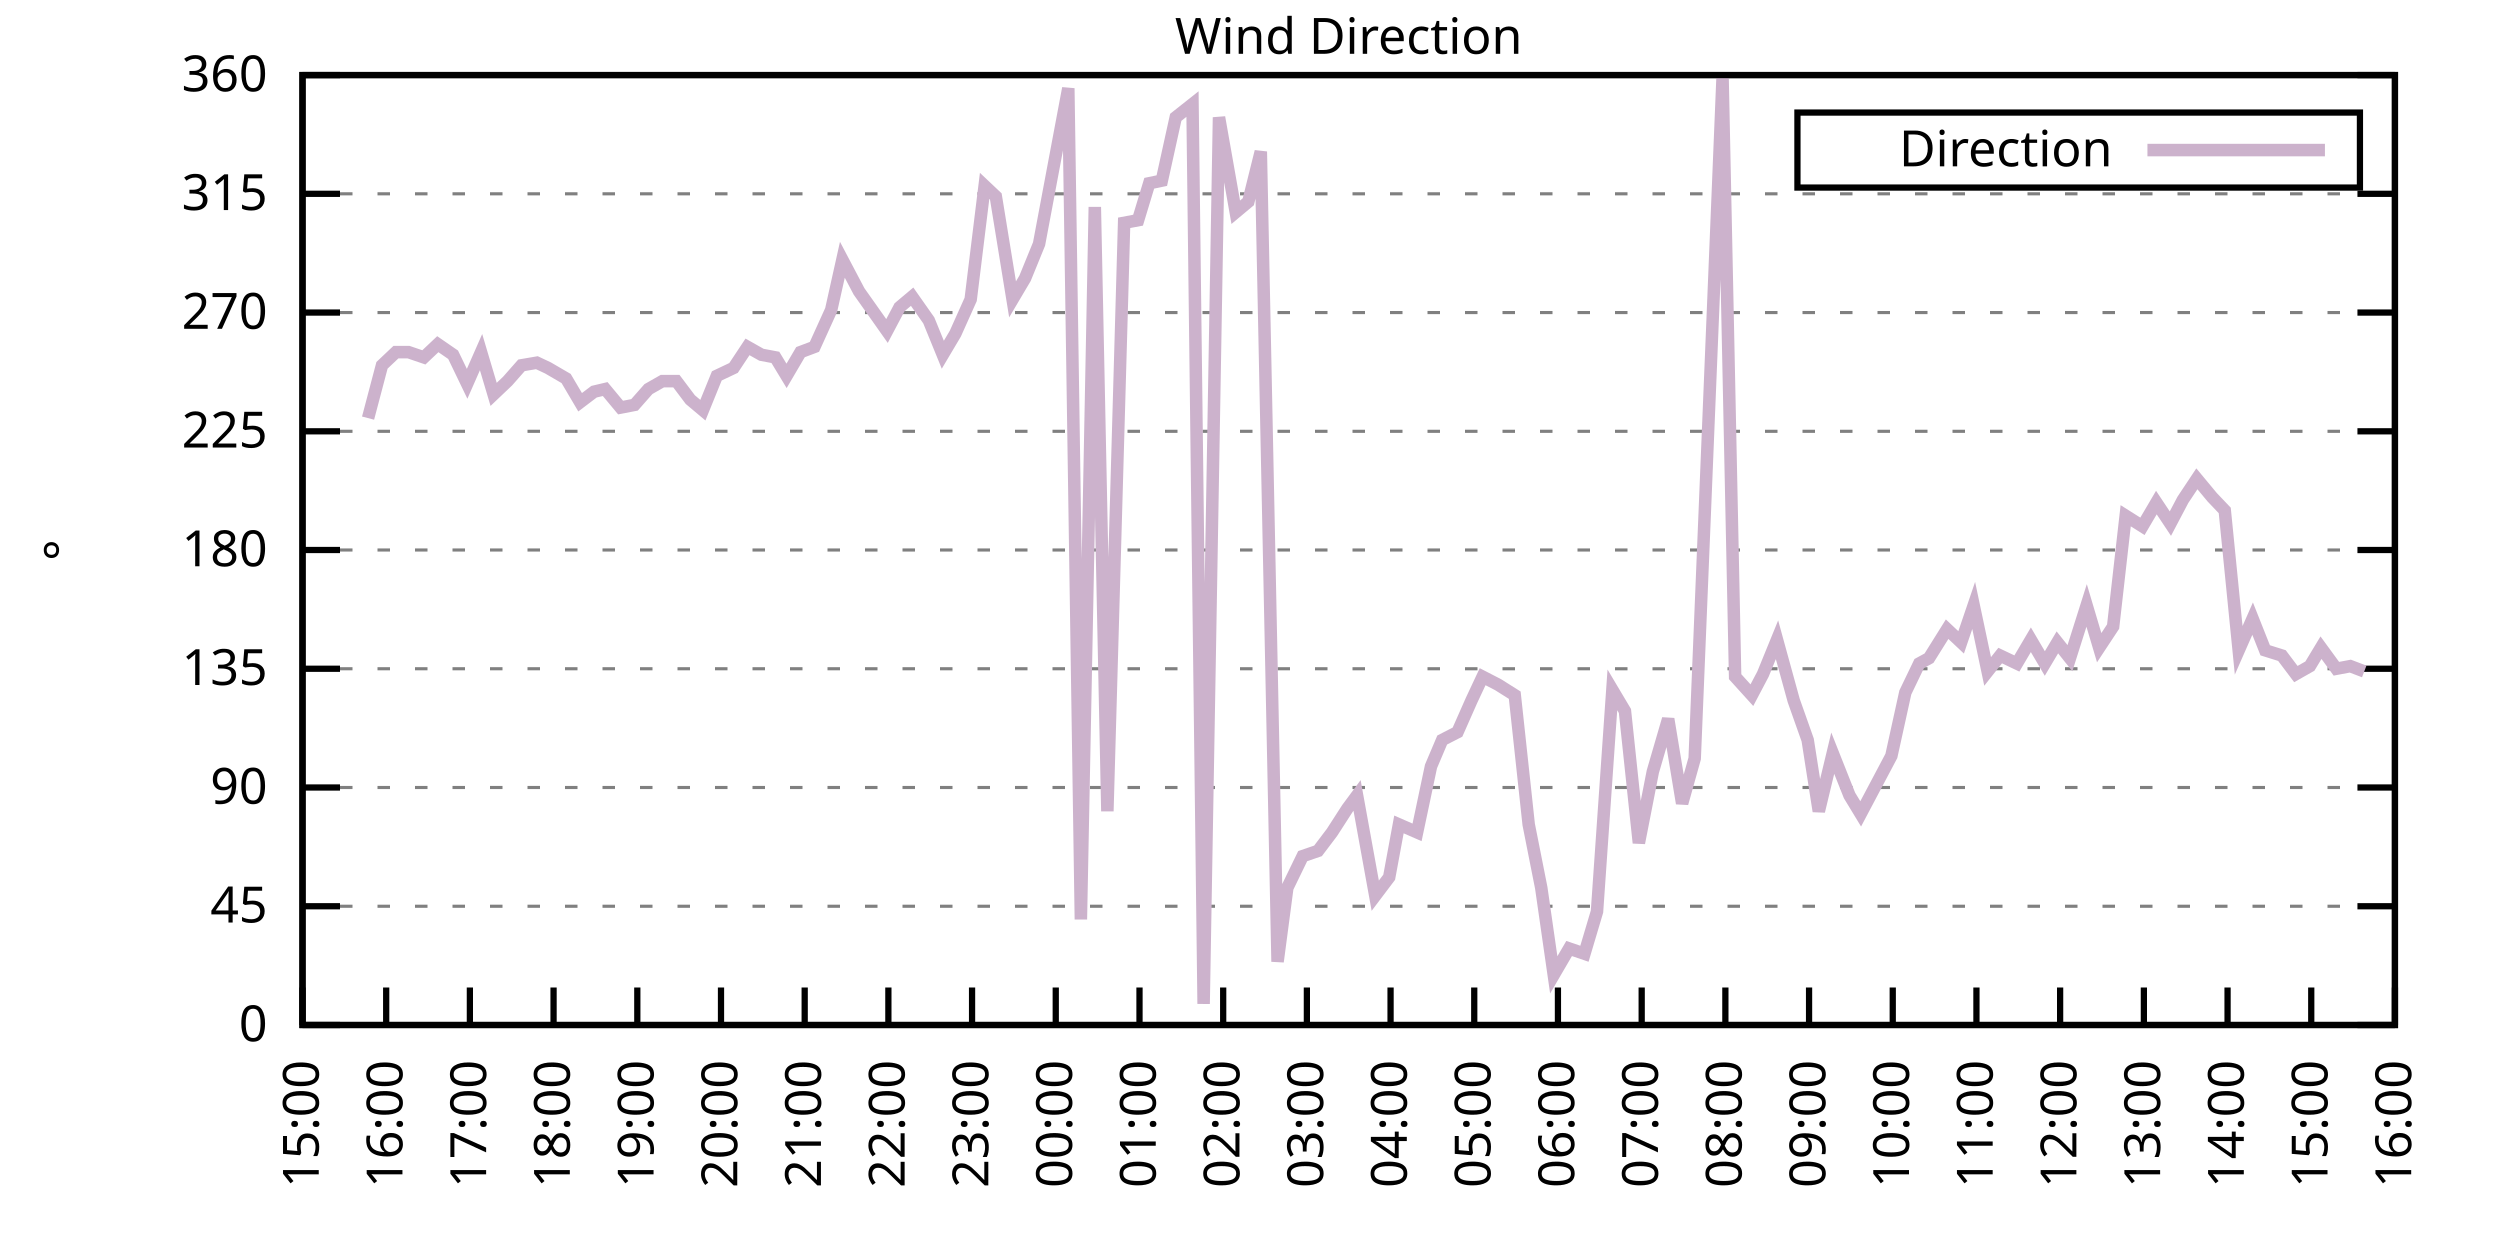
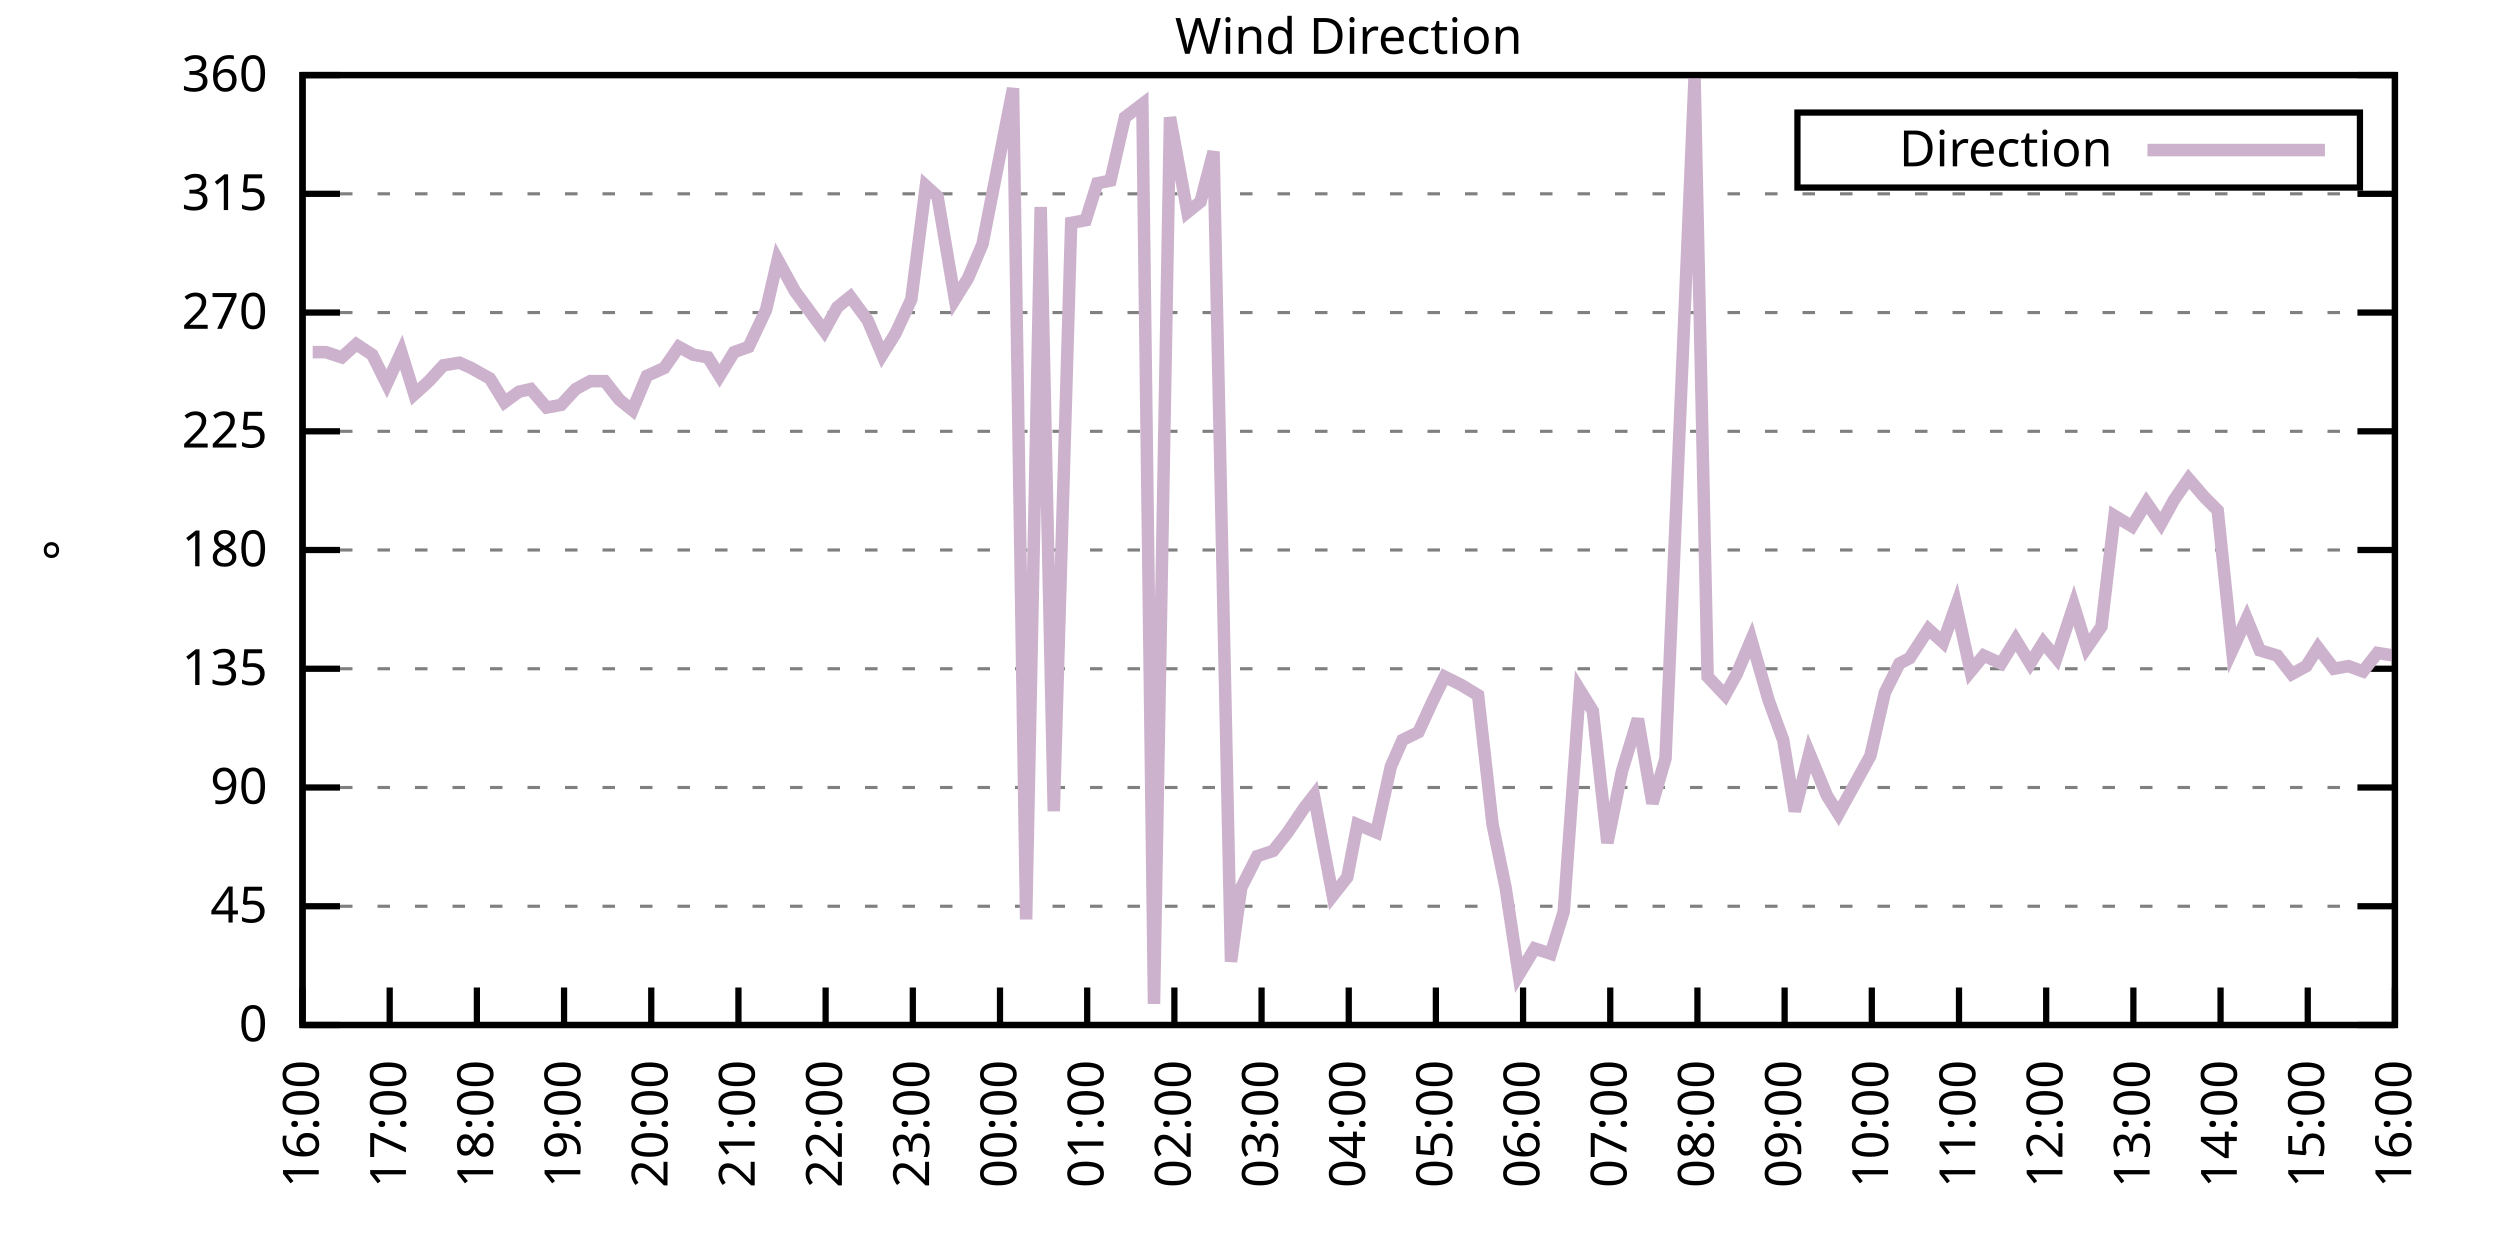
<svg xmlns="http://www.w3.org/2000/svg" xmlns:xlink="http://www.w3.org/1999/xlink" width="400" height="200" viewBox="0 0 400 200">
  <g id="gnuplot_canvas">
    <rect x="0" y="0" width="400" height="200" fill="none" />
    <defs>
      <circle id="gpDot" r="0.5" stroke-width="0.5" stroke="currentColor" />
      <path id="gpPt0" stroke-width="0.333" stroke="currentColor" d="M-1,0 h2 M0,-1 v2" />
      <path id="gpPt1" stroke-width="0.333" stroke="currentColor" d="M-1,-1 L1,1 M1,-1 L-1,1" />
      <path id="gpPt2" stroke-width="0.333" stroke="currentColor" d="M-1,0 L1,0 M0,-1 L0,1 M-1,-1 L1,1 M-1,1 L1,-1" />
      <rect id="gpPt3" stroke-width="0.333" stroke="currentColor" x="-1" y="-1" width="2" height="2" />
      <rect id="gpPt4" stroke-width="0.333" stroke="currentColor" fill="currentColor" x="-1" y="-1" width="2" height="2" />
      <circle id="gpPt5" stroke-width="0.333" stroke="currentColor" cx="0" cy="0" r="1" />
      <use xlink:href="#gpPt5" id="gpPt6" fill="currentColor" stroke="none" />
      <path id="gpPt7" stroke-width="0.333" stroke="currentColor" d="M0,-1.33 L-1.33,0.67 L1.33,0.67 z" />
      <use xlink:href="#gpPt7" id="gpPt8" fill="currentColor" stroke="none" />
      <use xlink:href="#gpPt7" id="gpPt9" stroke="currentColor" transform="rotate(180)" />
      <use xlink:href="#gpPt9" id="gpPt10" fill="currentColor" stroke="none" />
      <use xlink:href="#gpPt3" id="gpPt11" stroke="currentColor" transform="rotate(45)" />
      <use xlink:href="#gpPt11" id="gpPt12" fill="currentColor" stroke="none" />
      <path id="gpPt13" stroke-width="0.333" stroke="currentColor" d="M0,1.330 L1.265,0.411 L0.782,-1.067 L-0.782,-1.076 L-1.265,0.411 z" />
      <use xlink:href="#gpPt13" id="gpPt14" fill="currentColor" stroke="none" />
      <filter id="textbox" filterUnits="objectBoundingBox" x="0" y="0" height="1" width="1">
        <feFlood flood-color="white" flood-opacity="1" result="bgnd" />
        <feComposite in="SourceGraphic" in2="bgnd" operator="atop" />
      </filter>
      <filter id="greybox" filterUnits="objectBoundingBox" x="0" y="0" height="1" width="1">
        <feFlood flood-color="lightgrey" flood-opacity="1" result="grey" />
        <feComposite in="SourceGraphic" in2="grey" operator="atop" />
      </filter>
    </defs>
    <g fill="none" color="white" stroke="currentColor" stroke-width="1.00" stroke-linecap="butt" stroke-linejoin="miter">
</g>
    <g fill="none" color="black" stroke="currentColor" stroke-width="1.00" stroke-linecap="butt" stroke-linejoin="miter">
      <g stroke="none" shape-rendering="crispEdges">
        <polygon fill="rgb(255, 255, 255)" points="48.40,164.00 383.18,164.00 383.18,12.02 48.40,12.02 " />
      </g>
    </g>
    <g fill="none" color="black" stroke="currentColor" stroke-width="1.00" stroke-linecap="butt" stroke-linejoin="miter">
</g>
    <g fill="none" color="black" stroke="black" stroke-width="0.50" stroke-linecap="butt" stroke-linejoin="miter">
</g>
    <g fill="none" color="gray" stroke="currentColor" stroke-width="0.50" stroke-linecap="butt" stroke-linejoin="miter">
      <path stroke="gray" stroke-dasharray="2,4" class="gridline" d="M48.40,164.00 L383.19,164.00  " />
    </g>
    <g fill="none" color="gray" stroke="gray" stroke-width="1.00" stroke-linecap="butt" stroke-linejoin="miter">
</g>
    <g fill="none" color="black" stroke="currentColor" stroke-width="1.00" stroke-linecap="butt" stroke-linejoin="miter">
      <path stroke="black" d="M48.40,164.00 L54.40,164.00 M383.19,164.00 L377.19,164.00  " />
      <g transform="translate(42.80,166.60)" stroke="none" fill="black" font-family="Sans" font-size="8.00" text-anchor="end">
        <text>
          <tspan font-family="Sans"> 0</tspan>
        </text>
      </g>
    </g>
    <g fill="none" color="black" stroke="currentColor" stroke-width="1.00" stroke-linecap="butt" stroke-linejoin="miter">
</g>
    <g fill="none" color="black" stroke="black" stroke-width="0.50" stroke-linecap="butt" stroke-linejoin="miter">
</g>
    <g fill="none" color="gray" stroke="currentColor" stroke-width="0.50" stroke-linecap="butt" stroke-linejoin="miter">
      <path stroke="gray" stroke-dasharray="2,4" class="gridline" d="M48.40,145.00 L383.19,145.00  " />
    </g>
    <g fill="none" color="gray" stroke="gray" stroke-width="1.00" stroke-linecap="butt" stroke-linejoin="miter">
</g>
    <g fill="none" color="black" stroke="currentColor" stroke-width="1.00" stroke-linecap="butt" stroke-linejoin="miter">
      <path stroke="black" d="M48.40,145.00 L54.40,145.00 M383.19,145.00 L377.19,145.00  " />
      <g transform="translate(42.80,147.60)" stroke="none" fill="black" font-family="Sans" font-size="8.00" text-anchor="end">
        <text>
          <tspan font-family="Sans"> 45</tspan>
        </text>
      </g>
    </g>
    <g fill="none" color="black" stroke="currentColor" stroke-width="1.00" stroke-linecap="butt" stroke-linejoin="miter">
</g>
    <g fill="none" color="black" stroke="black" stroke-width="0.50" stroke-linecap="butt" stroke-linejoin="miter">
</g>
    <g fill="none" color="gray" stroke="currentColor" stroke-width="0.50" stroke-linecap="butt" stroke-linejoin="miter">
      <path stroke="gray" stroke-dasharray="2,4" class="gridline" d="M48.40,126.00 L383.19,126.00  " />
    </g>
    <g fill="none" color="gray" stroke="gray" stroke-width="1.00" stroke-linecap="butt" stroke-linejoin="miter">
</g>
    <g fill="none" color="black" stroke="currentColor" stroke-width="1.00" stroke-linecap="butt" stroke-linejoin="miter">
      <path stroke="black" d="M48.40,126.00 L54.40,126.00 M383.19,126.00 L377.19,126.00  " />
      <g transform="translate(42.80,128.60)" stroke="none" fill="black" font-family="Sans" font-size="8.00" text-anchor="end">
        <text>
          <tspan font-family="Sans"> 90</tspan>
        </text>
      </g>
    </g>
    <g fill="none" color="black" stroke="currentColor" stroke-width="1.00" stroke-linecap="butt" stroke-linejoin="miter">
</g>
    <g fill="none" color="black" stroke="black" stroke-width="0.50" stroke-linecap="butt" stroke-linejoin="miter">
</g>
    <g fill="none" color="gray" stroke="currentColor" stroke-width="0.50" stroke-linecap="butt" stroke-linejoin="miter">
      <path stroke="gray" stroke-dasharray="2,4" class="gridline" d="M48.40,107.00 L383.19,107.00  " />
    </g>
    <g fill="none" color="gray" stroke="gray" stroke-width="1.00" stroke-linecap="butt" stroke-linejoin="miter">
</g>
    <g fill="none" color="black" stroke="currentColor" stroke-width="1.00" stroke-linecap="butt" stroke-linejoin="miter">
      <path stroke="black" d="M48.40,107.00 L54.40,107.00 M383.19,107.00 L377.19,107.00  " />
      <g transform="translate(42.80,109.60)" stroke="none" fill="black" font-family="Sans" font-size="8.00" text-anchor="end">
        <text>
          <tspan font-family="Sans"> 135</tspan>
        </text>
      </g>
    </g>
    <g fill="none" color="black" stroke="currentColor" stroke-width="1.00" stroke-linecap="butt" stroke-linejoin="miter">
</g>
    <g fill="none" color="black" stroke="black" stroke-width="0.50" stroke-linecap="butt" stroke-linejoin="miter">
</g>
    <g fill="none" color="gray" stroke="currentColor" stroke-width="0.50" stroke-linecap="butt" stroke-linejoin="miter">
      <path stroke="gray" stroke-dasharray="2,4" class="gridline" d="M48.40,88.00 L383.19,88.00  " />
    </g>
    <g fill="none" color="gray" stroke="gray" stroke-width="1.00" stroke-linecap="butt" stroke-linejoin="miter">
</g>
    <g fill="none" color="black" stroke="currentColor" stroke-width="1.00" stroke-linecap="butt" stroke-linejoin="miter">
      <path stroke="black" d="M48.40,88.00 L54.40,88.00 M383.19,88.00 L377.19,88.00  " />
      <g transform="translate(42.80,90.60)" stroke="none" fill="black" font-family="Sans" font-size="8.00" text-anchor="end">
        <text>
          <tspan font-family="Sans"> 180</tspan>
        </text>
      </g>
    </g>
    <g fill="none" color="black" stroke="currentColor" stroke-width="1.00" stroke-linecap="butt" stroke-linejoin="miter">
</g>
    <g fill="none" color="black" stroke="black" stroke-width="0.50" stroke-linecap="butt" stroke-linejoin="miter">
</g>
    <g fill="none" color="gray" stroke="currentColor" stroke-width="0.50" stroke-linecap="butt" stroke-linejoin="miter">
      <path stroke="gray" stroke-dasharray="2,4" class="gridline" d="M48.40,69.01 L383.19,69.01  " />
    </g>
    <g fill="none" color="gray" stroke="gray" stroke-width="1.00" stroke-linecap="butt" stroke-linejoin="miter">
</g>
    <g fill="none" color="black" stroke="currentColor" stroke-width="1.00" stroke-linecap="butt" stroke-linejoin="miter">
      <path stroke="black" d="M48.40,69.01 L54.40,69.01 M383.19,69.01 L377.19,69.01  " />
      <g transform="translate(42.80,71.61)" stroke="none" fill="black" font-family="Sans" font-size="8.00" text-anchor="end">
        <text>
          <tspan font-family="Sans"> 225</tspan>
        </text>
      </g>
    </g>
    <g fill="none" color="black" stroke="currentColor" stroke-width="1.00" stroke-linecap="butt" stroke-linejoin="miter">
</g>
    <g fill="none" color="black" stroke="black" stroke-width="0.50" stroke-linecap="butt" stroke-linejoin="miter">
</g>
    <g fill="none" color="gray" stroke="currentColor" stroke-width="0.50" stroke-linecap="butt" stroke-linejoin="miter">
      <path stroke="gray" stroke-dasharray="2,4" class="gridline" d="M48.40,50.01 L383.19,50.01  " />
    </g>
    <g fill="none" color="gray" stroke="gray" stroke-width="1.00" stroke-linecap="butt" stroke-linejoin="miter">
</g>
    <g fill="none" color="black" stroke="currentColor" stroke-width="1.00" stroke-linecap="butt" stroke-linejoin="miter">
      <path stroke="black" d="M48.40,50.01 L54.40,50.01 M383.19,50.01 L377.19,50.01  " />
      <g transform="translate(42.80,52.61)" stroke="none" fill="black" font-family="Sans" font-size="8.00" text-anchor="end">
        <text>
          <tspan font-family="Sans"> 270</tspan>
        </text>
      </g>
    </g>
    <g fill="none" color="black" stroke="currentColor" stroke-width="1.00" stroke-linecap="butt" stroke-linejoin="miter">
</g>
    <g fill="none" color="black" stroke="black" stroke-width="0.50" stroke-linecap="butt" stroke-linejoin="miter">
</g>
    <g fill="none" color="gray" stroke="currentColor" stroke-width="0.50" stroke-linecap="butt" stroke-linejoin="miter">
      <path stroke="gray" stroke-dasharray="2,4" class="gridline" d="M48.40,31.01 L383.19,31.01  " />
    </g>
    <g fill="none" color="gray" stroke="gray" stroke-width="1.00" stroke-linecap="butt" stroke-linejoin="miter">
</g>
    <g fill="none" color="black" stroke="currentColor" stroke-width="1.00" stroke-linecap="butt" stroke-linejoin="miter">
      <path stroke="black" d="M48.40,31.01 L54.40,31.01 M383.19,31.01 L377.19,31.01  " />
      <g transform="translate(42.80,33.61)" stroke="none" fill="black" font-family="Sans" font-size="8.00" text-anchor="end">
        <text>
          <tspan font-family="Sans"> 315</tspan>
        </text>
      </g>
    </g>
    <g fill="none" color="black" stroke="currentColor" stroke-width="1.00" stroke-linecap="butt" stroke-linejoin="miter">
</g>
    <g fill="none" color="black" stroke="black" stroke-width="0.50" stroke-linecap="butt" stroke-linejoin="miter">
</g>
    <g fill="none" color="gray" stroke="currentColor" stroke-width="0.50" stroke-linecap="butt" stroke-linejoin="miter">
      <path stroke="gray" stroke-dasharray="2,4" class="gridline" d="M48.40,12.01 L383.19,12.01  " />
    </g>
    <g fill="none" color="gray" stroke="gray" stroke-width="1.00" stroke-linecap="butt" stroke-linejoin="miter">
</g>
    <g fill="none" color="black" stroke="currentColor" stroke-width="1.00" stroke-linecap="butt" stroke-linejoin="miter">
      <path stroke="black" d="M48.40,12.01 L54.40,12.01 M383.19,12.01 L377.19,12.01  " />
      <g transform="translate(42.80,14.61)" stroke="none" fill="black" font-family="Sans" font-size="8.00" text-anchor="end">
        <text>
          <tspan font-family="Sans"> 360</tspan>
        </text>
      </g>
    </g>
    <g fill="none" color="black" stroke="currentColor" stroke-width="1.00" stroke-linecap="butt" stroke-linejoin="miter">
      <path stroke="black" d="M48.40,164.00 L48.40,158.00  " />
      <g transform="translate(51.00,169.60) rotate(270.00)" stroke="none" fill="black" font-family="Sans" font-size="8.00" text-anchor="end">
        <text>
-           <tspan font-family="Sans">15:00</tspan>
-         </text>
-       </g>
-     </g>
-     <g fill="none" color="black" stroke="currentColor" stroke-width="1.00" stroke-linecap="butt" stroke-linejoin="miter">
-       <path stroke="black" d="M61.79,164.00 L61.79,158.00  " />
-       <g transform="translate(64.39,169.60) rotate(270.00)" stroke="none" fill="black" font-family="Sans" font-size="8.00" text-anchor="end">
-         <text>
          <tspan font-family="Sans">16:00</tspan>
        </text>
      </g>
    </g>
    <g fill="none" color="black" stroke="currentColor" stroke-width="1.00" stroke-linecap="butt" stroke-linejoin="miter">
-       <path stroke="black" d="M75.18,164.00 L75.18,158.00  " />
-       <g transform="translate(77.78,169.60) rotate(270.00)" stroke="none" fill="black" font-family="Sans" font-size="8.00" text-anchor="end">
+       <path stroke="black" d="M62.35,164.00 L62.35,158.00  " />
+       <g transform="translate(64.95,169.60) rotate(270.00)" stroke="none" fill="black" font-family="Sans" font-size="8.00" text-anchor="end">
        <text>
          <tspan font-family="Sans">17:00</tspan>
        </text>
      </g>
    </g>
    <g fill="none" color="black" stroke="currentColor" stroke-width="1.00" stroke-linecap="butt" stroke-linejoin="miter">
-       <path stroke="black" d="M88.57,164.00 L88.57,158.00  " />
-       <g transform="translate(91.17,169.60) rotate(270.00)" stroke="none" fill="black" font-family="Sans" font-size="8.00" text-anchor="end">
+       <path stroke="black" d="M76.30,164.00 L76.30,158.00  " />
+       <g transform="translate(78.90,169.60) rotate(270.00)" stroke="none" fill="black" font-family="Sans" font-size="8.00" text-anchor="end">
        <text>
          <tspan font-family="Sans">18:00</tspan>
        </text>
      </g>
    </g>
    <g fill="none" color="black" stroke="currentColor" stroke-width="1.00" stroke-linecap="butt" stroke-linejoin="miter">
-       <path stroke="black" d="M101.97,164.00 L101.97,158.00  " />
-       <g transform="translate(104.57,169.60) rotate(270.00)" stroke="none" fill="black" font-family="Sans" font-size="8.00" text-anchor="end">
+       <path stroke="black" d="M90.25,164.00 L90.25,158.00  " />
+       <g transform="translate(92.85,169.60) rotate(270.00)" stroke="none" fill="black" font-family="Sans" font-size="8.00" text-anchor="end">
        <text>
          <tspan font-family="Sans">19:00</tspan>
        </text>
      </g>
    </g>
    <g fill="none" color="black" stroke="currentColor" stroke-width="1.00" stroke-linecap="butt" stroke-linejoin="miter">
-       <path stroke="black" d="M115.36,164.00 L115.36,158.00  " />
-       <g transform="translate(117.96,169.60) rotate(270.00)" stroke="none" fill="black" font-family="Sans" font-size="8.00" text-anchor="end">
+       <path stroke="black" d="M104.20,164.00 L104.20,158.00  " />
+       <g transform="translate(106.80,169.60) rotate(270.00)" stroke="none" fill="black" font-family="Sans" font-size="8.00" text-anchor="end">
        <text>
          <tspan font-family="Sans">20:00</tspan>
        </text>
      </g>
    </g>
    <g fill="none" color="black" stroke="currentColor" stroke-width="1.00" stroke-linecap="butt" stroke-linejoin="miter">
-       <path stroke="black" d="M128.75,164.00 L128.75,158.00  " />
-       <g transform="translate(131.35,169.60) rotate(270.00)" stroke="none" fill="black" font-family="Sans" font-size="8.00" text-anchor="end">
+       <path stroke="black" d="M118.15,164.00 L118.15,158.00  " />
+       <g transform="translate(120.75,169.60) rotate(270.00)" stroke="none" fill="black" font-family="Sans" font-size="8.00" text-anchor="end">
        <text>
          <tspan font-family="Sans">21:00</tspan>
        </text>
      </g>
    </g>
    <g fill="none" color="black" stroke="currentColor" stroke-width="1.00" stroke-linecap="butt" stroke-linejoin="miter">
-       <path stroke="black" d="M142.14,164.00 L142.14,158.00  " />
-       <g transform="translate(144.74,169.60) rotate(270.00)" stroke="none" fill="black" font-family="Sans" font-size="8.00" text-anchor="end">
+       <path stroke="black" d="M132.10,164.00 L132.10,158.00  " />
+       <g transform="translate(134.70,169.60) rotate(270.00)" stroke="none" fill="black" font-family="Sans" font-size="8.00" text-anchor="end">
        <text>
          <tspan font-family="Sans">22:00</tspan>
        </text>
      </g>
    </g>
    <g fill="none" color="black" stroke="currentColor" stroke-width="1.00" stroke-linecap="butt" stroke-linejoin="miter">
-       <path stroke="black" d="M155.53,164.00 L155.53,158.00  " />
-       <g transform="translate(158.13,169.60) rotate(270.00)" stroke="none" fill="black" font-family="Sans" font-size="8.00" text-anchor="end">
+       <path stroke="black" d="M146.05,164.00 L146.05,158.00  " />
+       <g transform="translate(148.65,169.60) rotate(270.00)" stroke="none" fill="black" font-family="Sans" font-size="8.00" text-anchor="end">
        <text>
          <tspan font-family="Sans">23:00</tspan>
        </text>
      </g>
    </g>
    <g fill="none" color="black" stroke="currentColor" stroke-width="1.00" stroke-linecap="butt" stroke-linejoin="miter">
-       <path stroke="black" d="M168.92,164.00 L168.92,158.00  " />
-       <g transform="translate(171.52,169.60) rotate(270.00)" stroke="none" fill="black" font-family="Sans" font-size="8.00" text-anchor="end">
+       <path stroke="black" d="M160.00,164.00 L160.00,158.00  " />
+       <g transform="translate(162.60,169.60) rotate(270.00)" stroke="none" fill="black" font-family="Sans" font-size="8.00" text-anchor="end">
        <text>
          <tspan font-family="Sans">00:00</tspan>
        </text>
      </g>
    </g>
    <g fill="none" color="black" stroke="currentColor" stroke-width="1.00" stroke-linecap="butt" stroke-linejoin="miter">
-       <path stroke="black" d="M182.32,164.00 L182.32,158.00  " />
-       <g transform="translate(184.92,169.60) rotate(270.00)" stroke="none" fill="black" font-family="Sans" font-size="8.00" text-anchor="end">
+       <path stroke="black" d="M173.95,164.00 L173.95,158.00  " />
+       <g transform="translate(176.55,169.60) rotate(270.00)" stroke="none" fill="black" font-family="Sans" font-size="8.00" text-anchor="end">
        <text>
          <tspan font-family="Sans">01:00</tspan>
        </text>
      </g>
    </g>
    <g fill="none" color="black" stroke="currentColor" stroke-width="1.00" stroke-linecap="butt" stroke-linejoin="miter">
-       <path stroke="black" d="M195.71,164.00 L195.71,158.00  " />
-       <g transform="translate(198.31,169.60) rotate(270.00)" stroke="none" fill="black" font-family="Sans" font-size="8.00" text-anchor="end">
+       <path stroke="black" d="M187.90,164.00 L187.90,158.00  " />
+       <g transform="translate(190.50,169.60) rotate(270.00)" stroke="none" fill="black" font-family="Sans" font-size="8.00" text-anchor="end">
        <text>
          <tspan font-family="Sans">02:00</tspan>
        </text>
      </g>
    </g>
    <g fill="none" color="black" stroke="currentColor" stroke-width="1.00" stroke-linecap="butt" stroke-linejoin="miter">
-       <path stroke="black" d="M209.10,164.00 L209.10,158.00  " />
-       <g transform="translate(211.70,169.60) rotate(270.00)" stroke="none" fill="black" font-family="Sans" font-size="8.00" text-anchor="end">
+       <path stroke="black" d="M201.85,164.00 L201.85,158.00  " />
+       <g transform="translate(204.45,169.60) rotate(270.00)" stroke="none" fill="black" font-family="Sans" font-size="8.00" text-anchor="end">
        <text>
          <tspan font-family="Sans">03:00</tspan>
        </text>
      </g>
    </g>
    <g fill="none" color="black" stroke="currentColor" stroke-width="1.00" stroke-linecap="butt" stroke-linejoin="miter">
-       <path stroke="black" d="M222.49,164.00 L222.49,158.00  " />
-       <g transform="translate(225.09,169.60) rotate(270.00)" stroke="none" fill="black" font-family="Sans" font-size="8.00" text-anchor="end">
+       <path stroke="black" d="M215.80,164.00 L215.80,158.00  " />
+       <g transform="translate(218.40,169.60) rotate(270.00)" stroke="none" fill="black" font-family="Sans" font-size="8.00" text-anchor="end">
        <text>
          <tspan font-family="Sans">04:00</tspan>
        </text>
      </g>
    </g>
    <g fill="none" color="black" stroke="currentColor" stroke-width="1.00" stroke-linecap="butt" stroke-linejoin="miter">
-       <path stroke="black" d="M235.88,164.00 L235.88,158.00  " />
-       <g transform="translate(238.48,169.60) rotate(270.00)" stroke="none" fill="black" font-family="Sans" font-size="8.00" text-anchor="end">
+       <path stroke="black" d="M229.74,164.00 L229.74,158.00  " />
+       <g transform="translate(232.34,169.60) rotate(270.00)" stroke="none" fill="black" font-family="Sans" font-size="8.00" text-anchor="end">
        <text>
          <tspan font-family="Sans">05:00</tspan>
        </text>
      </g>
    </g>
    <g fill="none" color="black" stroke="currentColor" stroke-width="1.00" stroke-linecap="butt" stroke-linejoin="miter">
-       <path stroke="black" d="M249.27,164.00 L249.27,158.00  " />
-       <g transform="translate(251.87,169.60) rotate(270.00)" stroke="none" fill="black" font-family="Sans" font-size="8.00" text-anchor="end">
+       <path stroke="black" d="M243.69,164.00 L243.69,158.00  " />
+       <g transform="translate(246.29,169.60) rotate(270.00)" stroke="none" fill="black" font-family="Sans" font-size="8.00" text-anchor="end">
        <text>
          <tspan font-family="Sans">06:00</tspan>
        </text>
      </g>
    </g>
    <g fill="none" color="black" stroke="currentColor" stroke-width="1.00" stroke-linecap="butt" stroke-linejoin="miter">
-       <path stroke="black" d="M262.67,164.00 L262.67,158.00  " />
-       <g transform="translate(265.27,169.60) rotate(270.00)" stroke="none" fill="black" font-family="Sans" font-size="8.00" text-anchor="end">
+       <path stroke="black" d="M257.64,164.00 L257.64,158.00  " />
+       <g transform="translate(260.24,169.60) rotate(270.00)" stroke="none" fill="black" font-family="Sans" font-size="8.00" text-anchor="end">
        <text>
          <tspan font-family="Sans">07:00</tspan>
        </text>
      </g>
    </g>
    <g fill="none" color="black" stroke="currentColor" stroke-width="1.00" stroke-linecap="butt" stroke-linejoin="miter">
-       <path stroke="black" d="M276.06,164.00 L276.06,158.00  " />
-       <g transform="translate(278.66,169.60) rotate(270.00)" stroke="none" fill="black" font-family="Sans" font-size="8.00" text-anchor="end">
+       <path stroke="black" d="M271.59,164.00 L271.59,158.00  " />
+       <g transform="translate(274.19,169.60) rotate(270.00)" stroke="none" fill="black" font-family="Sans" font-size="8.00" text-anchor="end">
        <text>
          <tspan font-family="Sans">08:00</tspan>
        </text>
      </g>
    </g>
    <g fill="none" color="black" stroke="currentColor" stroke-width="1.00" stroke-linecap="butt" stroke-linejoin="miter">
-       <path stroke="black" d="M289.45,164.00 L289.45,158.00  " />
-       <g transform="translate(292.05,169.60) rotate(270.00)" stroke="none" fill="black" font-family="Sans" font-size="8.00" text-anchor="end">
+       <path stroke="black" d="M285.54,164.00 L285.54,158.00  " />
+       <g transform="translate(288.14,169.60) rotate(270.00)" stroke="none" fill="black" font-family="Sans" font-size="8.00" text-anchor="end">
        <text>
          <tspan font-family="Sans">09:00</tspan>
        </text>
      </g>
    </g>
    <g fill="none" color="black" stroke="currentColor" stroke-width="1.00" stroke-linecap="butt" stroke-linejoin="miter">
-       <path stroke="black" d="M302.84,164.00 L302.84,158.00  " />
-       <g transform="translate(305.44,169.60) rotate(270.00)" stroke="none" fill="black" font-family="Sans" font-size="8.00" text-anchor="end">
+       <path stroke="black" d="M299.49,164.00 L299.49,158.00  " />
+       <g transform="translate(302.09,169.60) rotate(270.00)" stroke="none" fill="black" font-family="Sans" font-size="8.00" text-anchor="end">
        <text>
          <tspan font-family="Sans">10:00</tspan>
        </text>
      </g>
    </g>
    <g fill="none" color="black" stroke="currentColor" stroke-width="1.00" stroke-linecap="butt" stroke-linejoin="miter">
-       <path stroke="black" d="M316.23,164.00 L316.23,158.00  " />
-       <g transform="translate(318.83,169.60) rotate(270.00)" stroke="none" fill="black" font-family="Sans" font-size="8.00" text-anchor="end">
+       <path stroke="black" d="M313.44,164.00 L313.44,158.00  " />
+       <g transform="translate(316.04,169.60) rotate(270.00)" stroke="none" fill="black" font-family="Sans" font-size="8.00" text-anchor="end">
        <text>
          <tspan font-family="Sans">11:00</tspan>
        </text>
      </g>
    </g>
    <g fill="none" color="black" stroke="currentColor" stroke-width="1.00" stroke-linecap="butt" stroke-linejoin="miter">
-       <path stroke="black" d="M329.62,164.00 L329.62,158.00  " />
-       <g transform="translate(332.22,169.60) rotate(270.00)" stroke="none" fill="black" font-family="Sans" font-size="8.00" text-anchor="end">
+       <path stroke="black" d="M327.39,164.00 L327.39,158.00  " />
+       <g transform="translate(329.99,169.60) rotate(270.00)" stroke="none" fill="black" font-family="Sans" font-size="8.00" text-anchor="end">
        <text>
          <tspan font-family="Sans">12:00</tspan>
        </text>
      </g>
    </g>
    <g fill="none" color="black" stroke="currentColor" stroke-width="1.00" stroke-linecap="butt" stroke-linejoin="miter">
-       <path stroke="black" d="M343.02,164.00 L343.02,158.00  " />
-       <g transform="translate(345.62,169.60) rotate(270.00)" stroke="none" fill="black" font-family="Sans" font-size="8.00" text-anchor="end">
+       <path stroke="black" d="M341.34,164.00 L341.34,158.00  " />
+       <g transform="translate(343.94,169.60) rotate(270.00)" stroke="none" fill="black" font-family="Sans" font-size="8.00" text-anchor="end">
        <text>
          <tspan font-family="Sans">13:00</tspan>
        </text>
      </g>
    </g>
    <g fill="none" color="black" stroke="currentColor" stroke-width="1.00" stroke-linecap="butt" stroke-linejoin="miter">
-       <path stroke="black" d="M356.41,164.00 L356.41,158.00  " />
-       <g transform="translate(359.01,169.60) rotate(270.00)" stroke="none" fill="black" font-family="Sans" font-size="8.00" text-anchor="end">
+       <path stroke="black" d="M355.29,164.00 L355.29,158.00  " />
+       <g transform="translate(357.89,169.60) rotate(270.00)" stroke="none" fill="black" font-family="Sans" font-size="8.00" text-anchor="end">
        <text>
          <tspan font-family="Sans">14:00</tspan>
        </text>
      </g>
    </g>
    <g fill="none" color="black" stroke="currentColor" stroke-width="1.00" stroke-linecap="butt" stroke-linejoin="miter">
-       <path stroke="black" d="M369.80,164.00 L369.80,158.00  " />
-       <g transform="translate(372.40,169.60) rotate(270.00)" stroke="none" fill="black" font-family="Sans" font-size="8.00" text-anchor="end">
+       <path stroke="black" d="M369.24,164.00 L369.24,158.00  " />
+       <g transform="translate(371.84,169.60) rotate(270.00)" stroke="none" fill="black" font-family="Sans" font-size="8.00" text-anchor="end">
        <text>
          <tspan font-family="Sans">15:00</tspan>
        </text>
      </g>
    </g>
    <g fill="none" color="black" stroke="currentColor" stroke-width="1.00" stroke-linecap="butt" stroke-linejoin="miter">
      <path stroke="black" d="M383.19,164.00 L383.19,158.00  " />
      <g transform="translate(385.79,169.60) rotate(270.00)" stroke="none" fill="black" font-family="Sans" font-size="8.00" text-anchor="end">
        <text>
          <tspan font-family="Sans">16:00</tspan>
        </text>
      </g>
    </g>
    <g fill="none" color="black" stroke="currentColor" stroke-width="1.00" stroke-linecap="butt" stroke-linejoin="miter">
</g>
    <g fill="none" color="black" stroke="currentColor" stroke-width="1.00" stroke-linecap="butt" stroke-linejoin="miter">
      <path stroke="black" d="M48.40,12.01 L48.40,164.00 L383.19,164.00 L383.19,12.01 L48.40,12.01 Z  " />
    </g>
    <g fill="none" color="black" stroke="currentColor" stroke-width="1.00" stroke-linecap="butt" stroke-linejoin="miter">
</g>
    <g fill="none" color="black" stroke="currentColor" stroke-width="1.00" stroke-linecap="butt" stroke-linejoin="miter">
      <path stroke="black" d="M287.59,30.01 L287.59,18.01 L377.59,18.01 L377.59,30.01 L287.59,30.01 Z  " />
    </g>
    <g id="Wind_direction_plot_1">
      <g fill="none" color="white" stroke="black" stroke-width="2.00" stroke-linecap="butt" stroke-linejoin="miter">
</g>
      <g fill="none" color="black" stroke="currentColor" stroke-width="2.00" stroke-linecap="butt" stroke-linejoin="miter">
        <g transform="translate(337.99,26.61)" stroke="none" fill="black" font-family="Sans" font-size="8.00" text-anchor="end">
          <text>
            <tspan font-family="Sans">Direction</tspan>
          </text>
        </g>
      </g>
      <g fill="none" color="black" stroke="currentColor" stroke-width="2.00" stroke-linecap="butt" stroke-linejoin="miter">
-         <path stroke="rgb(204, 178, 204)" d="M343.59,24.01 L371.99,24.01 M58.89,66.90 L61.12,58.45 L63.35,56.34 L65.36,56.34 L67.82,57.18 L70.05,55.07   L72.50,56.76 L74.74,61.41 L76.97,56.34 L78.98,63.10 L81.21,60.98 L83.44,58.45 L85.90,58.03 L87.68,58.87   L90.58,60.56 L92.82,64.36 L95.05,62.67 L96.83,62.25 L99.29,65.21 L101.52,64.78 L103.75,62.25 L105.98,60.98   L108.22,60.98 L110.45,63.94 L112.46,65.63 L114.69,60.14 L117.37,58.87 L119.60,55.50 L121.83,56.76 L124.06,57.18   L125.85,60.14 L128.08,56.34 L130.31,55.50 L132.99,49.59 L134.78,41.56 L137.45,46.63 L139.24,49.16 L141.92,52.96   L143.93,49.16 L145.94,47.47 L148.61,51.27 L150.85,56.76 L152.85,53.39 L155.31,47.90 L157.54,29.74 L159.33,31.43   L162.01,47.90 L164.01,44.52 L166.25,39.03 L170.93,14.12 L172.94,147.11 L175.17,33.12 L177.18,129.80 L179.86,35.65   L182.09,35.23 L183.88,29.32 L185.89,28.90 L188.12,18.77 L190.80,16.65 L192.58,160.62 L195.04,18.77 L197.72,33.96   L199.73,32.28 L201.73,24.25 L204.41,153.87 L205.97,142.05 L208.43,136.98 L210.88,136.14 L213.12,133.18 L215.57,129.38   L217.13,127.27 L220.04,143.31 L222.27,140.36 L223.83,131.91 L226.73,133.18 L228.96,122.62 L230.75,118.40 L233.20,117.14   L235.44,112.07 L237.22,108.27 L239.68,109.54 L242.36,111.23 L244.59,131.91 L246.60,142.05 L248.60,155.98 L251.06,151.76   L253.51,152.60 L255.52,145.85 L257.98,110.38 L259.99,113.76 L262.22,134.87 L264.45,123.47 L266.91,115.03 L269.14,128.54   L271.15,121.36 L275.61,12.43 L277.62,108.27 L280.30,111.23 L282.08,107.85 L284.32,102.36 L286.99,112.07 L289.23,118.40   L291.01,129.80 L293.24,120.51 L295.92,127.27 L297.71,130.22 L302.62,120.94 L304.85,110.80 L307.08,106.16 L308.64,105.31   L311.54,100.67 L313.78,102.78 L315.79,96.87 L318.02,107.43 L320.03,104.89 L322.70,106.16 L324.94,102.36 L327.17,106.16   L329.18,102.78 L331.19,105.31 L333.86,96.87 L335.87,103.63 L338.10,100.25 L340.11,82.52 L342.79,84.21 L345.02,80.41   L347.26,83.78 L349.26,79.98 L351.50,76.61 L353.95,79.56 L355.96,81.67 L358.19,104.05 L360.42,98.98 L362.43,104.05   L365.11,104.89 L367.34,107.85 L369.58,106.58 L371.36,103.63 L373.82,107.00 L376.05,106.58 L378.28,107.43  " />
+         <path stroke="rgb(204, 178, 204)" d="M343.59,24.01 L371.99,24.01 M50.03,56.34 L52.12,56.34 L54.68,57.18 L57.00,55.07 L59.56,56.76 L61.88,61.41   L64.21,56.34 L66.30,63.10 L68.63,60.98 L70.95,58.45 L73.51,58.03 L75.37,58.87 L78.39,60.56 L80.72,64.36   L83.04,62.67 L84.90,62.25 L87.46,65.21 L89.78,64.78 L92.11,62.25 L94.43,60.98 L96.76,60.98 L99.08,63.94   L101.18,65.63 L103.50,60.14 L106.29,58.87 L108.62,55.50 L110.94,56.76 L113.27,57.18 L115.13,60.14 L117.45,56.34   L119.78,55.50 L122.57,49.59 L124.43,41.56 L127.22,46.63 L129.08,49.16 L131.87,52.96 L133.96,49.16 L136.05,47.47   L138.84,51.27 L141.16,56.76 L143.26,53.39 L145.81,47.90 L148.14,29.74 L150.00,31.43 L152.79,47.90 L154.88,44.52   L157.21,39.03 L162.09,14.12 L164.18,147.11 L166.51,33.12 L168.60,129.80 L171.39,35.65 L173.71,35.23 L175.57,29.32   L177.67,28.90 L179.99,18.77 L182.78,16.65 L184.64,160.62 L187.20,18.77 L189.99,33.96 L192.08,32.28 L194.17,24.25   L196.96,153.87 L198.59,142.05 L201.15,136.98 L203.71,136.14 L206.03,133.18 L208.59,129.38 L210.22,127.27 L213.24,143.31   L215.56,140.36 L217.19,131.91 L220.21,133.18 L222.54,122.62 L224.40,118.40 L226.95,117.14 L229.28,112.07 L231.14,108.27   L233.70,109.54 L236.49,111.23 L238.81,131.91 L240.90,142.05 L243.00,155.98 L245.55,151.76 L248.11,152.60 L250.20,145.85   L252.76,110.38 L254.85,113.76 L257.18,134.87 L259.50,123.47 L262.06,115.03 L264.39,128.54 L266.48,121.36 L271.13,12.43   L273.22,108.27 L276.01,111.23 L277.87,107.85 L280.20,102.36 L282.99,112.07 L285.31,118.40 L287.17,129.80 L289.50,120.51   L292.29,127.27 L294.15,130.22 L299.26,120.94 L301.58,110.80 L303.91,106.16 L305.54,105.31 L308.56,100.67 L310.88,102.78   L312.98,96.87 L315.30,107.43 L317.39,104.89 L320.18,106.16 L322.51,102.36 L324.83,106.16 L326.93,102.78 L329.02,105.31   L331.81,96.87 L333.90,103.63 L336.23,100.25 L338.32,82.52 L341.11,84.21 L343.43,80.41 L345.76,83.78 L347.85,79.98   L350.18,76.61 L352.73,79.56 L354.83,81.67 L357.15,104.05 L359.48,98.98 L361.57,104.05 L364.36,104.89 L366.68,107.85   L369.01,106.58 L370.87,103.63 L373.43,107.00 L375.75,106.58 L378.08,107.43 L380.40,104.47 L382.96,104.89  " />
      </g>
    </g>
    <g fill="none" color="black" stroke="currentColor" stroke-width="2.00" stroke-linecap="butt" stroke-linejoin="miter">
</g>
    <g fill="none" color="black" stroke="black" stroke-width="1.00" stroke-linecap="butt" stroke-linejoin="miter">
</g>
    <g fill="none" color="black" stroke="currentColor" stroke-width="1.00" stroke-linecap="butt" stroke-linejoin="miter">
      <path stroke="black" d="M48.40,12.01 L48.40,164.00 L383.19,164.00 L383.19,12.01 L48.40,12.01 Z  " />
      <g transform="translate(12.80,88.01) rotate(270.00)" stroke="none" fill="black" font-family="Sans" font-size="8.00" text-anchor="middle">
        <text>
          <tspan font-family="Sans">°</tspan>
        </text>
      </g>
    </g>
    <g fill="none" color="black" stroke="currentColor" stroke-width="1.00" stroke-linecap="butt" stroke-linejoin="miter">
</g>
    <g fill="none" color="black" stroke="currentColor" stroke-width="1.00" stroke-linecap="butt" stroke-linejoin="miter">
      <g transform="translate(215.79,8.61)" stroke="none" fill="black" font-family="Sans" font-size="8.00" text-anchor="middle">
        <text>
          <tspan font-family="Sans">Wind Direction</tspan>
        </text>
      </g>
    </g>
    <g fill="none" color="black" stroke="currentColor" stroke-width="1.00" stroke-linecap="butt" stroke-linejoin="miter">
</g>
  </g>
</svg>
